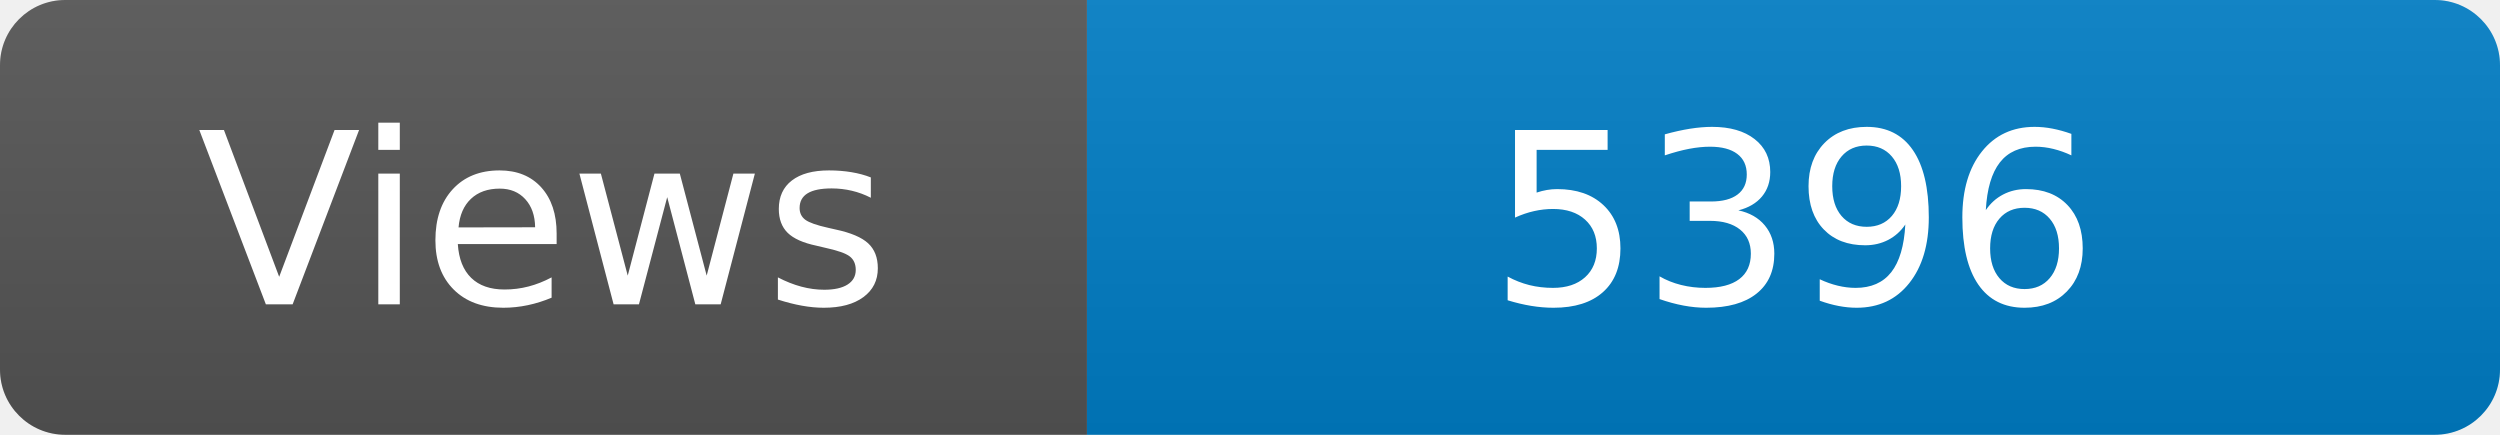
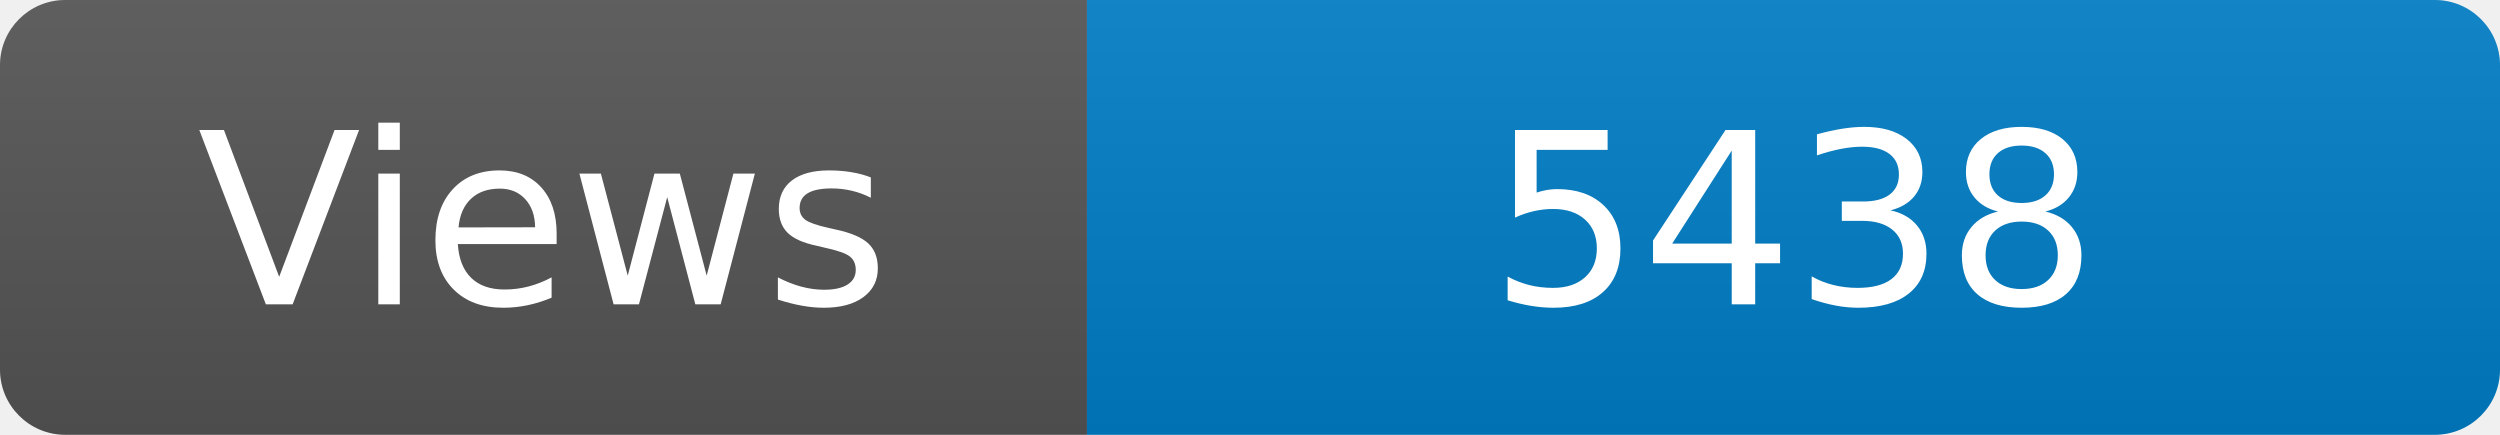
<svg xmlns="http://www.w3.org/2000/svg" width="115" height="20" role="img" aria-label="Maintained?: yes">
  <linearGradient id="s" x2="0" y2="100%">
    <stop offset="0" stop-color="#bbb" stop-opacity=".1" />
    <stop offset="1" stop-opacity=".1" />
  </linearGradient>
  <clipPath id="r">
    <rect width="115" height="20" rx="3" fill="#fff" />
  </clipPath>
  <g clip-path="url(#r)">
    <rect width="50" height="20" fill="#555" />
    <rect x="50" width="160" height="20" fill="#007ec6" />
    <rect width="115" height="20" fill="url(#s)" />
  </g>
  <g fill="#fff" text-anchor="middle" font-family="Verdana,Geneva,DejaVu Sans,sans-serif" font-size="110">
    <text x="250" y="140" transform="scale(.1)" fill="#fff">Views</text>
-     <text x="825" y="140" transform="scale(.1)" fill="#fff">5396</text>
+     <text x="825" y="140" transform="scale(.1)" fill="#fff">5438</text>
  </g>
</svg>
